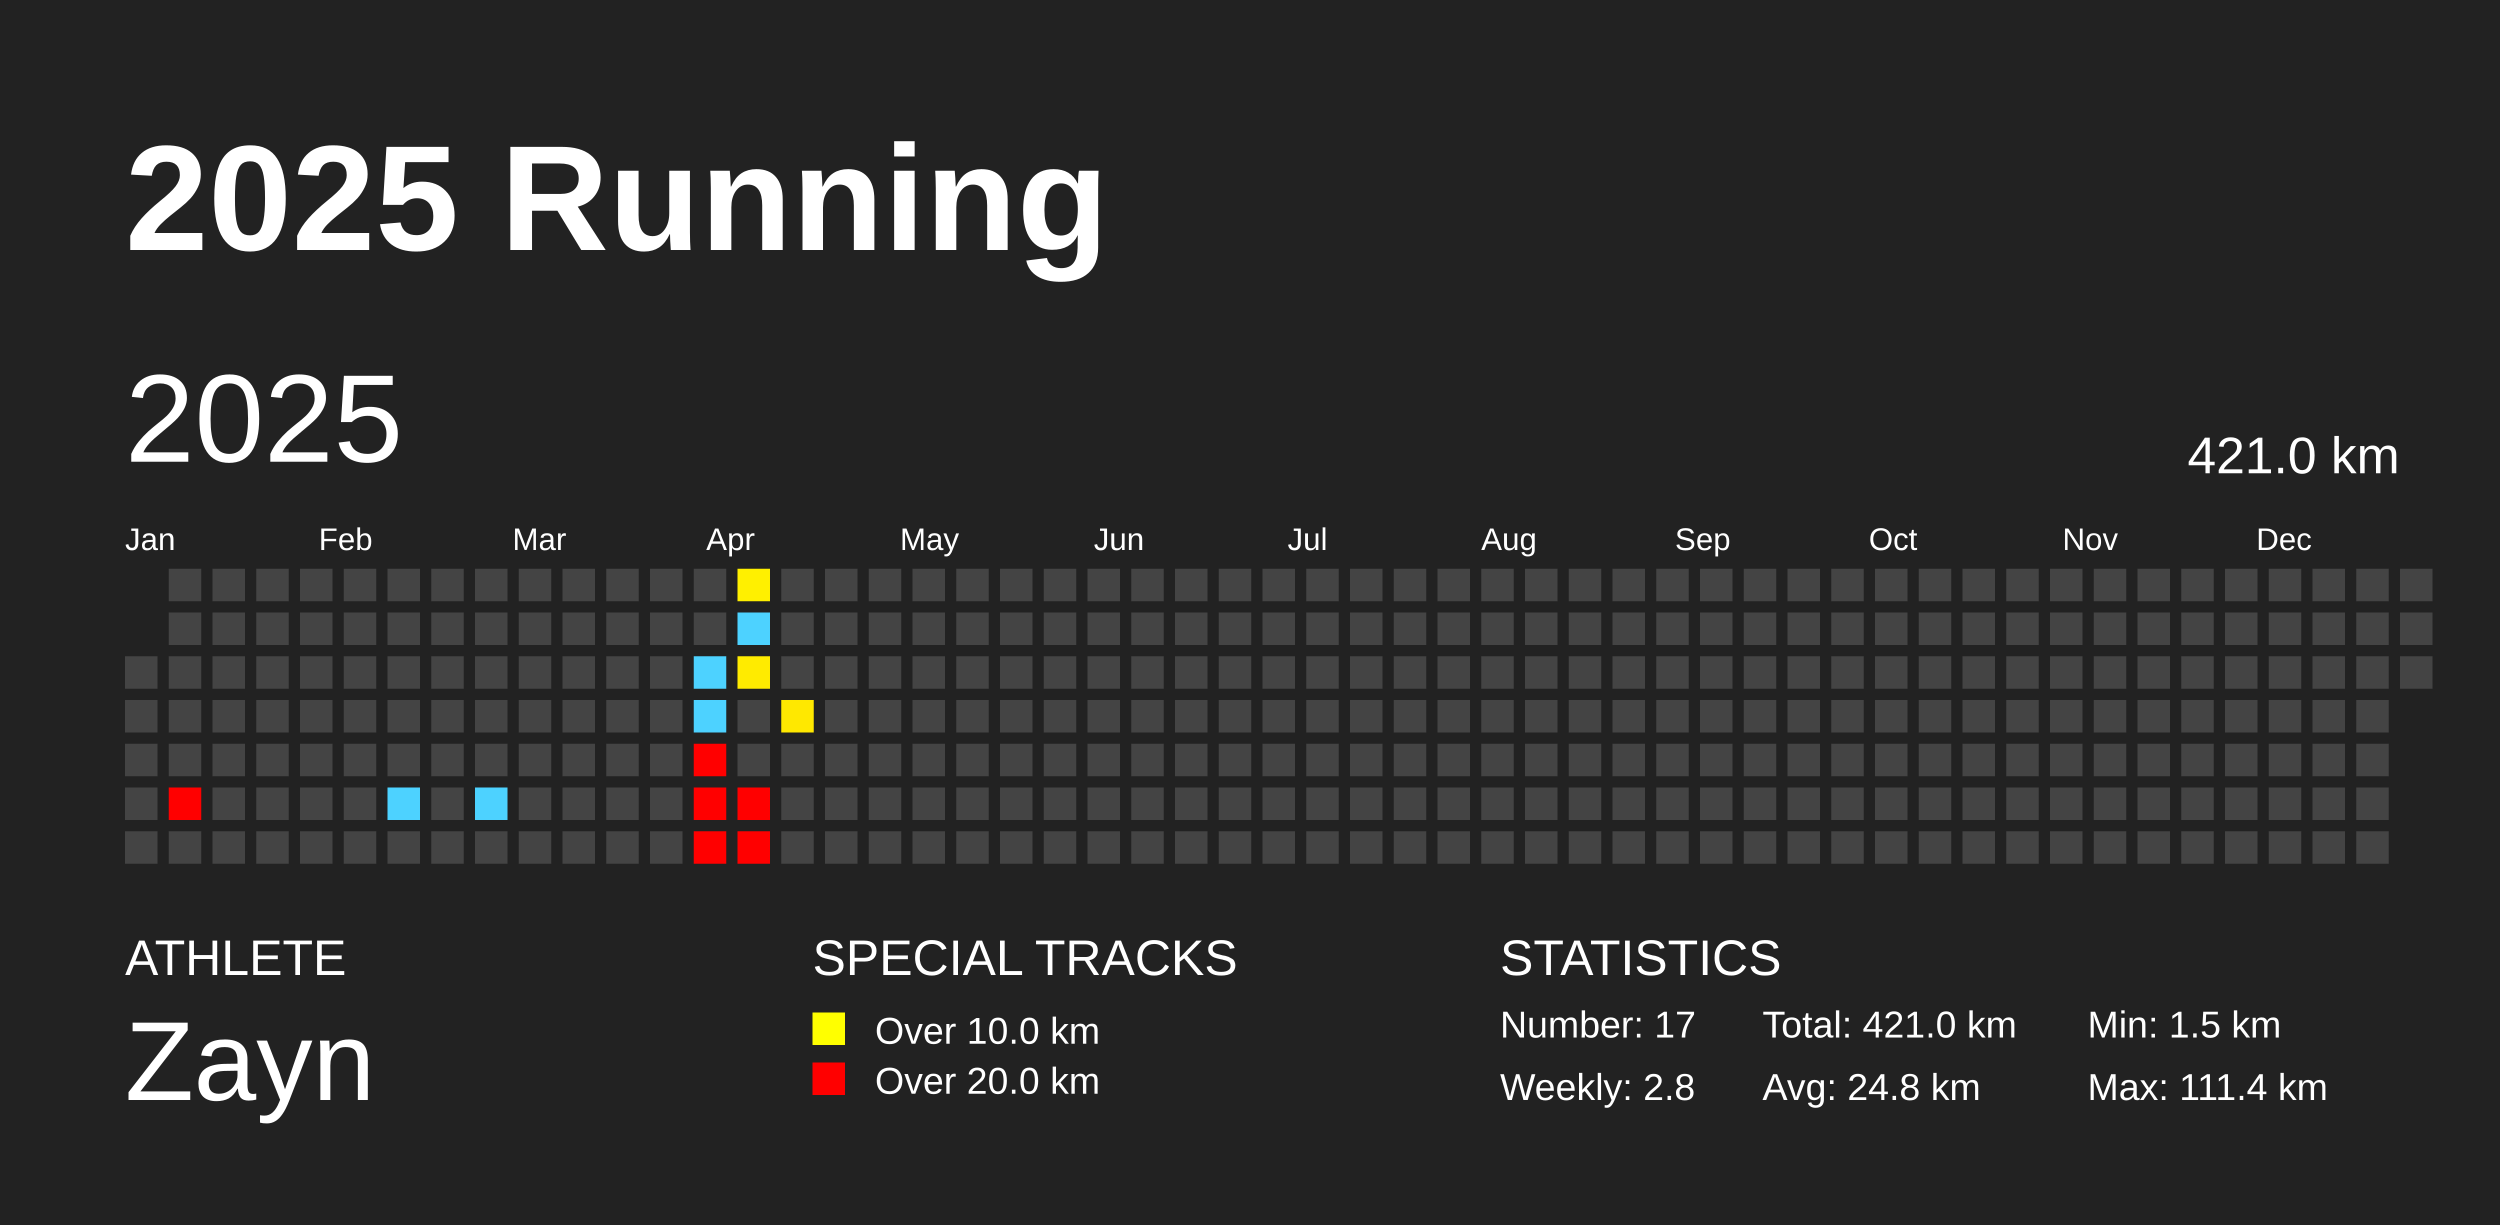
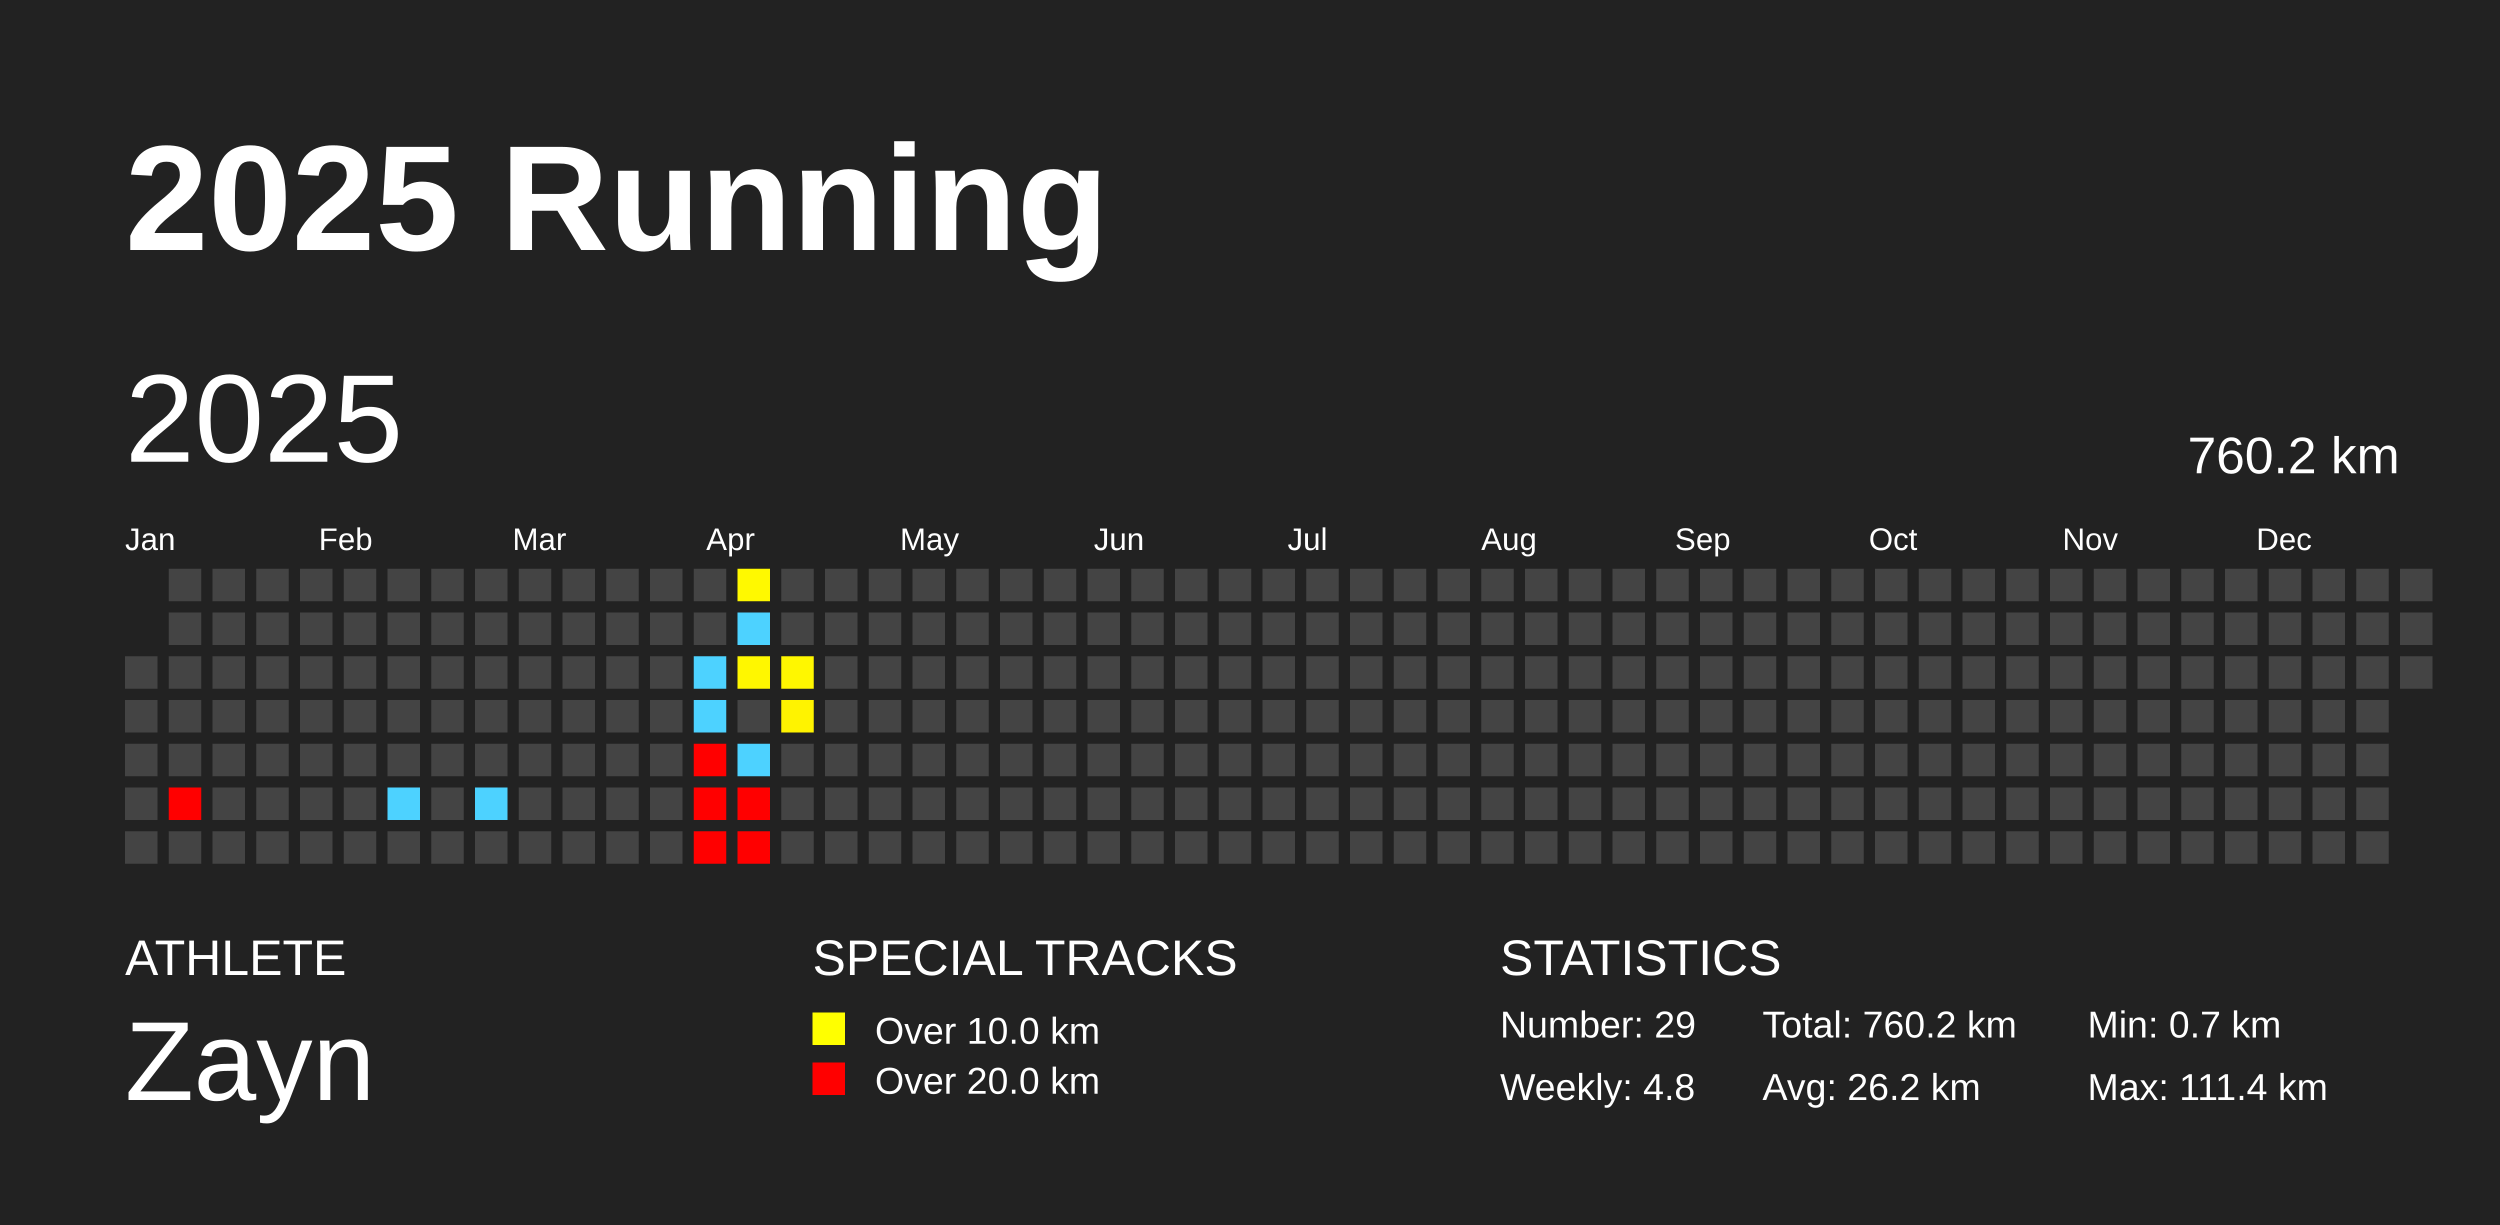
<svg xmlns="http://www.w3.org/2000/svg" baseProfile="full" height="98mm" version="1.1" viewBox="0,0,200,98" width="200mm">
  <defs />
  <rect fill="#222222" height="98" width="200" x="0" y="0" />
  <text fill="#FFFFFF" style="font-size:12px; font-family:Arial; font-weight:bold;" x="10" y="20">2025 Running</text>
  <text fill="#FFFFFF" style="font-size:4px; font-family:Arial" x="10" y="78">ATHLETE</text>
  <text fill="#FFFFFF" style="font-size:9px; font-family:Arial" x="10" y="88">Zayn</text>
  <text fill="#FFFFFF" style="font-size:4px; font-family:Arial" x="65" y="78">SPECIAL TRACKS</text>
  <rect fill="yellow" height="2.6" width="2.6" x="65" y="81" />
  <text fill="#FFFFFF" style="font-size:3px; font-family:Arial" x="70" y="83.5">Over 10.0 km</text>
  <rect fill="red" height="2.6" width="2.6" x="65" y="85" />
  <text fill="#FFFFFF" style="font-size:3px; font-family:Arial" x="70" y="87.5">Over 20.0 km</text>
  <text fill="#FFFFFF" style="font-size:4px; font-family:Arial" x="120" y="78">STATISTICS</text>
-   <text fill="#FFFFFF" style="font-size:3px; font-family:Arial" x="120" y="83">Number: 17</text>
-   <text fill="#FFFFFF" style="font-size:3px; font-family:Arial" x="120" y="88">Weekly: 2.8</text>
-   <text fill="#FFFFFF" style="font-size:3px; font-family:Arial" x="141" y="83">Total: 421.0 km</text>
-   <text fill="#FFFFFF" style="font-size:3px; font-family:Arial" x="141" y="88">Avg: 24.8 km</text>
-   <text fill="#FFFFFF" style="font-size:3px; font-family:Arial" x="167" y="83">Min: 1.5 km</text>
+   <text fill="#FFFFFF" style="font-size:3px; font-family:Arial" x="120" y="83">Number: 29</text>
+   <text fill="#FFFFFF" style="font-size:3px; font-family:Arial" x="120" y="88">Weekly: 4.8</text>
+   <text fill="#FFFFFF" style="font-size:3px; font-family:Arial" x="141" y="83">Total: 760.2 km</text>
+   <text fill="#FFFFFF" style="font-size:3px; font-family:Arial" x="141" y="88">Avg: 26.2 km</text>
+   <text fill="#FFFFFF" style="font-size:3px; font-family:Arial" x="167" y="83">Min: 0.7 km</text>
  <text fill="#FFFFFF" style="font-size:3px; font-family:Arial" x="167" y="88">Max: 111.4 km</text>
  <text dominant-baseline="hanging" fill="#FFFFFF" style="font-size:10.0px; font-family:Arial;" x="10" y="30">2025</text>
-   <text dominant-baseline="hanging" fill="#FFFFFF" style="font-size:4.125px; font-family:Arial;" x="175" y="35">421.0 km</text>
+   <text dominant-baseline="hanging" fill="#FFFFFF" style="font-size:4.125px; font-family:Arial;" x="175" y="35">760.2 km</text>
  <text fill="#FFFFFF" style="font-size:2.5px; font-family:Arial" x="10.0" y="44">Jan</text>
  <text fill="#FFFFFF" style="font-size:2.5px; font-family:Arial" x="25.5" y="44">Feb</text>
  <text fill="#FFFFFF" style="font-size:2.5px; font-family:Arial" x="41.0" y="44">Mar</text>
  <text fill="#FFFFFF" style="font-size:2.5px; font-family:Arial" x="56.5" y="44">Apr</text>
  <text fill="#FFFFFF" style="font-size:2.5px; font-family:Arial" x="72.0" y="44">May</text>
  <text fill="#FFFFFF" style="font-size:2.5px; font-family:Arial" x="87.5" y="44">Jun</text>
  <text fill="#FFFFFF" style="font-size:2.5px; font-family:Arial" x="103.0" y="44">Jul</text>
  <text fill="#FFFFFF" style="font-size:2.5px; font-family:Arial" x="118.5" y="44">Aug</text>
  <text fill="#FFFFFF" style="font-size:2.5px; font-family:Arial" x="134.0" y="44">Sep</text>
  <text fill="#FFFFFF" style="font-size:2.5px; font-family:Arial" x="149.5" y="44">Oct</text>
  <text fill="#FFFFFF" style="font-size:2.5px; font-family:Arial" x="165.0" y="44">Nov</text>
  <text fill="#FFFFFF" style="font-size:2.5px; font-family:Arial" x="180.5" y="44">Dec</text>
  <rect fill="#444444" height="2.6" width="2.6" x="10.0" y="52.5" />
  <rect fill="#444444" height="2.6" width="2.6" x="10.0" y="56.0" />
  <rect fill="#444444" height="2.6" width="2.6" x="10.0" y="59.5" />
  <rect fill="#444444" height="2.6" width="2.6" x="10.0" y="63.0" />
  <rect fill="#444444" height="2.6" width="2.6" x="10.0" y="66.5" />
  <rect fill="#444444" height="2.6" width="2.6" x="13.5" y="45.5" />
  <rect fill="#444444" height="2.6" width="2.6" x="13.5" y="49.0" />
  <rect fill="#444444" height="2.6" width="2.6" x="13.5" y="52.5" />
  <rect fill="#444444" height="2.6" width="2.6" x="13.5" y="56.0" />
  <rect fill="#444444" height="2.6" width="2.6" x="13.5" y="59.5" />
  <rect fill="red" height="2.6" width="2.6" x="13.5" y="63.0" />
  <rect fill="#444444" height="2.6" width="2.6" x="13.5" y="66.5" />
  <rect fill="#444444" height="2.6" width="2.6" x="17.0" y="45.5" />
  <rect fill="#444444" height="2.6" width="2.6" x="17.0" y="49.0" />
  <rect fill="#444444" height="2.6" width="2.6" x="17.0" y="52.5" />
  <rect fill="#444444" height="2.6" width="2.6" x="17.0" y="56.0" />
  <rect fill="#444444" height="2.6" width="2.6" x="17.0" y="59.5" />
  <rect fill="#444444" height="2.6" width="2.6" x="17.0" y="63.0" />
  <rect fill="#444444" height="2.6" width="2.6" x="17.0" y="66.5" />
  <rect fill="#444444" height="2.6" width="2.6" x="20.5" y="45.5" />
  <rect fill="#444444" height="2.6" width="2.6" x="20.5" y="49.0" />
  <rect fill="#444444" height="2.6" width="2.6" x="20.5" y="52.5" />
  <rect fill="#444444" height="2.6" width="2.6" x="20.5" y="56.0" />
  <rect fill="#444444" height="2.6" width="2.6" x="20.5" y="59.5" />
  <rect fill="#444444" height="2.6" width="2.6" x="20.5" y="63.0" />
  <rect fill="#444444" height="2.6" width="2.6" x="20.5" y="66.5" />
  <rect fill="#444444" height="2.6" width="2.6" x="24.0" y="45.5" />
  <rect fill="#444444" height="2.6" width="2.6" x="24.0" y="49.0" />
  <rect fill="#444444" height="2.6" width="2.6" x="24.0" y="52.5" />
  <rect fill="#444444" height="2.6" width="2.6" x="24.0" y="56.0" />
  <rect fill="#444444" height="2.6" width="2.6" x="24.0" y="59.5" />
  <rect fill="#444444" height="2.6" width="2.6" x="24.0" y="63.0" />
  <rect fill="#444444" height="2.6" width="2.6" x="24.0" y="66.5" />
  <rect fill="#444444" height="2.6" width="2.6" x="27.5" y="45.5" />
  <rect fill="#444444" height="2.6" width="2.6" x="27.5" y="49.0" />
  <rect fill="#444444" height="2.6" width="2.6" x="27.5" y="52.5" />
  <rect fill="#444444" height="2.6" width="2.6" x="27.5" y="56.0" />
  <rect fill="#444444" height="2.6" width="2.6" x="27.5" y="59.5" />
  <rect fill="#444444" height="2.6" width="2.6" x="27.5" y="63.0" />
  <rect fill="#444444" height="2.6" width="2.6" x="27.5" y="66.5" />
  <rect fill="#444444" height="2.6" width="2.6" x="31.0" y="45.5" />
  <rect fill="#444444" height="2.6" width="2.6" x="31.0" y="49.0" />
  <rect fill="#444444" height="2.6" width="2.6" x="31.0" y="52.5" />
  <rect fill="#444444" height="2.6" width="2.6" x="31.0" y="56.0" />
  <rect fill="#444444" height="2.6" width="2.6" x="31.0" y="59.5" />
  <rect fill="#4dd2ff" height="2.6" width="2.6" x="31.0" y="63.0" />
  <rect fill="#444444" height="2.6" width="2.6" x="31.0" y="66.5" />
  <rect fill="#444444" height="2.6" width="2.6" x="34.5" y="45.5" />
  <rect fill="#444444" height="2.6" width="2.6" x="34.5" y="49.0" />
  <rect fill="#444444" height="2.6" width="2.6" x="34.5" y="52.5" />
  <rect fill="#444444" height="2.6" width="2.6" x="34.5" y="56.0" />
  <rect fill="#444444" height="2.6" width="2.6" x="34.5" y="59.5" />
  <rect fill="#444444" height="2.6" width="2.6" x="34.5" y="63.0" />
  <rect fill="#444444" height="2.6" width="2.6" x="34.5" y="66.5" />
  <rect fill="#444444" height="2.6" width="2.6" x="38.0" y="45.5" />
  <rect fill="#444444" height="2.6" width="2.6" x="38.0" y="49.0" />
  <rect fill="#444444" height="2.6" width="2.6" x="38.0" y="52.5" />
  <rect fill="#444444" height="2.6" width="2.6" x="38.0" y="56.0" />
  <rect fill="#444444" height="2.6" width="2.6" x="38.0" y="59.5" />
  <rect fill="#4dd2ff" height="2.6" width="2.6" x="38.0" y="63.0" />
  <rect fill="#444444" height="2.6" width="2.6" x="38.0" y="66.5" />
  <rect fill="#444444" height="2.6" width="2.6" x="41.5" y="45.5" />
  <rect fill="#444444" height="2.6" width="2.6" x="41.5" y="49.0" />
  <rect fill="#444444" height="2.6" width="2.6" x="41.5" y="52.5" />
  <rect fill="#444444" height="2.6" width="2.6" x="41.5" y="56.0" />
  <rect fill="#444444" height="2.6" width="2.6" x="41.5" y="59.5" />
  <rect fill="#444444" height="2.6" width="2.6" x="41.5" y="63.0" />
  <rect fill="#444444" height="2.6" width="2.6" x="41.5" y="66.5" />
  <rect fill="#444444" height="2.6" width="2.6" x="45.0" y="45.5" />
  <rect fill="#444444" height="2.6" width="2.6" x="45.0" y="49.0" />
  <rect fill="#444444" height="2.6" width="2.6" x="45.0" y="52.5" />
  <rect fill="#444444" height="2.6" width="2.6" x="45.0" y="56.0" />
  <rect fill="#444444" height="2.6" width="2.6" x="45.0" y="59.5" />
  <rect fill="#444444" height="2.6" width="2.6" x="45.0" y="63.0" />
  <rect fill="#444444" height="2.6" width="2.6" x="45.0" y="66.5" />
  <rect fill="#444444" height="2.6" width="2.6" x="48.5" y="45.5" />
  <rect fill="#444444" height="2.6" width="2.6" x="48.5" y="49.0" />
  <rect fill="#444444" height="2.6" width="2.6" x="48.5" y="52.5" />
  <rect fill="#444444" height="2.6" width="2.6" x="48.5" y="56.0" />
  <rect fill="#444444" height="2.6" width="2.6" x="48.5" y="59.5" />
  <rect fill="#444444" height="2.6" width="2.6" x="48.5" y="63.0" />
  <rect fill="#444444" height="2.6" width="2.6" x="48.5" y="66.5" />
  <rect fill="#444444" height="2.6" width="2.6" x="52.0" y="45.5" />
  <rect fill="#444444" height="2.6" width="2.6" x="52.0" y="49.0" />
  <rect fill="#444444" height="2.6" width="2.6" x="52.0" y="52.5" />
  <rect fill="#444444" height="2.6" width="2.6" x="52.0" y="56.0" />
  <rect fill="#444444" height="2.6" width="2.6" x="52.0" y="59.5" />
  <rect fill="#444444" height="2.6" width="2.6" x="52.0" y="63.0" />
  <rect fill="#444444" height="2.6" width="2.6" x="52.0" y="66.5" />
  <rect fill="#444444" height="2.6" width="2.6" x="55.5" y="45.5" />
  <rect fill="#444444" height="2.6" width="2.6" x="55.5" y="49.0" />
  <rect fill="#4dd2ff" height="2.6" width="2.6" x="55.5" y="52.5" />
  <rect fill="#4dd2ff" height="2.6" width="2.6" x="55.5" y="56.0" />
  <rect fill="red" height="2.6" width="2.6" x="55.5" y="59.5" />
  <rect fill="red" height="2.6" width="2.6" x="55.5" y="63.0" />
  <rect fill="red" height="2.6" width="2.6" x="55.5" y="66.5" />
-   <rect fill="#fff000" height="2.6" width="2.6" x="59.0" y="45.5" />
+   <rect fill="#fff900" height="2.6" width="2.6" x="59.0" y="45.5" />
  <rect fill="#4dd2ff" height="2.6" width="2.6" x="59.0" y="49.0" />
-   <rect fill="#ffeb00" height="2.6" width="2.6" x="59.0" y="52.5" />
+   <rect fill="#fff700" height="2.6" width="2.6" x="59.0" y="52.5" />
  <rect fill="#444444" height="2.6" width="2.6" x="59.0" y="56.0" />
-   <rect fill="#444444" height="2.6" width="2.6" x="59.0" y="59.5" />
+   <rect fill="#4dd2ff" height="2.6" width="2.6" x="59.0" y="59.5" />
  <rect fill="red" height="2.6" width="2.6" x="59.0" y="63.0" />
  <rect fill="red" height="2.6" width="2.6" x="59.0" y="66.5" />
  <rect fill="#444444" height="2.6" width="2.6" x="62.5" y="45.5" />
  <rect fill="#444444" height="2.6" width="2.6" x="62.5" y="49.0" />
-   <rect fill="#444444" height="2.6" width="2.6" x="62.5" y="52.5" />
-   <rect fill="#ffe800" height="2.6" width="2.6" x="62.5" y="56.0" />
+   <rect fill="#fff700" height="2.6" width="2.6" x="62.5" y="52.5" />
+   <rect fill="#fff300" height="2.6" width="2.6" x="62.5" y="56.0" />
  <rect fill="#444444" height="2.6" width="2.6" x="62.5" y="59.5" />
  <rect fill="#444444" height="2.6" width="2.6" x="62.5" y="63.0" />
  <rect fill="#444444" height="2.6" width="2.6" x="62.5" y="66.5" />
  <rect fill="#444444" height="2.6" width="2.6" x="66.0" y="45.5" />
  <rect fill="#444444" height="2.6" width="2.6" x="66.0" y="49.0" />
  <rect fill="#444444" height="2.6" width="2.6" x="66.0" y="52.5" />
  <rect fill="#444444" height="2.6" width="2.6" x="66.0" y="56.0" />
  <rect fill="#444444" height="2.6" width="2.6" x="66.0" y="59.5" />
  <rect fill="#444444" height="2.6" width="2.6" x="66.0" y="63.0" />
  <rect fill="#444444" height="2.6" width="2.6" x="66.0" y="66.5" />
  <rect fill="#444444" height="2.6" width="2.6" x="69.5" y="45.5" />
  <rect fill="#444444" height="2.6" width="2.6" x="69.5" y="49.0" />
  <rect fill="#444444" height="2.6" width="2.6" x="69.5" y="52.5" />
  <rect fill="#444444" height="2.6" width="2.6" x="69.5" y="56.0" />
  <rect fill="#444444" height="2.6" width="2.6" x="69.5" y="59.5" />
  <rect fill="#444444" height="2.6" width="2.6" x="69.5" y="63.0" />
  <rect fill="#444444" height="2.6" width="2.6" x="69.5" y="66.5" />
  <rect fill="#444444" height="2.6" width="2.6" x="73.0" y="45.5" />
  <rect fill="#444444" height="2.6" width="2.6" x="73.0" y="49.0" />
  <rect fill="#444444" height="2.6" width="2.6" x="73.0" y="52.5" />
  <rect fill="#444444" height="2.6" width="2.6" x="73.0" y="56.0" />
  <rect fill="#444444" height="2.6" width="2.6" x="73.0" y="59.5" />
  <rect fill="#444444" height="2.6" width="2.6" x="73.0" y="63.0" />
  <rect fill="#444444" height="2.6" width="2.6" x="73.0" y="66.5" />
  <rect fill="#444444" height="2.6" width="2.6" x="76.5" y="45.5" />
  <rect fill="#444444" height="2.6" width="2.6" x="76.5" y="49.0" />
  <rect fill="#444444" height="2.6" width="2.6" x="76.5" y="52.5" />
  <rect fill="#444444" height="2.6" width="2.6" x="76.5" y="56.0" />
  <rect fill="#444444" height="2.6" width="2.6" x="76.5" y="59.5" />
  <rect fill="#444444" height="2.6" width="2.6" x="76.5" y="63.0" />
  <rect fill="#444444" height="2.6" width="2.6" x="76.5" y="66.5" />
  <rect fill="#444444" height="2.6" width="2.6" x="80.0" y="45.5" />
  <rect fill="#444444" height="2.6" width="2.6" x="80.0" y="49.0" />
  <rect fill="#444444" height="2.6" width="2.6" x="80.0" y="52.5" />
  <rect fill="#444444" height="2.6" width="2.6" x="80.0" y="56.0" />
  <rect fill="#444444" height="2.6" width="2.6" x="80.0" y="59.5" />
  <rect fill="#444444" height="2.6" width="2.6" x="80.0" y="63.0" />
  <rect fill="#444444" height="2.6" width="2.6" x="80.0" y="66.5" />
  <rect fill="#444444" height="2.6" width="2.6" x="83.5" y="45.5" />
  <rect fill="#444444" height="2.6" width="2.6" x="83.5" y="49.0" />
  <rect fill="#444444" height="2.6" width="2.6" x="83.5" y="52.5" />
  <rect fill="#444444" height="2.6" width="2.6" x="83.5" y="56.0" />
  <rect fill="#444444" height="2.6" width="2.6" x="83.5" y="59.5" />
  <rect fill="#444444" height="2.6" width="2.6" x="83.5" y="63.0" />
  <rect fill="#444444" height="2.6" width="2.6" x="83.5" y="66.5" />
  <rect fill="#444444" height="2.6" width="2.6" x="87.0" y="45.5" />
  <rect fill="#444444" height="2.6" width="2.6" x="87.0" y="49.0" />
  <rect fill="#444444" height="2.6" width="2.6" x="87.0" y="52.5" />
  <rect fill="#444444" height="2.6" width="2.6" x="87.0" y="56.0" />
  <rect fill="#444444" height="2.6" width="2.6" x="87.0" y="59.5" />
  <rect fill="#444444" height="2.6" width="2.6" x="87.0" y="63.0" />
  <rect fill="#444444" height="2.6" width="2.6" x="87.0" y="66.5" />
  <rect fill="#444444" height="2.6" width="2.6" x="90.5" y="45.5" />
  <rect fill="#444444" height="2.6" width="2.6" x="90.5" y="49.0" />
  <rect fill="#444444" height="2.6" width="2.6" x="90.5" y="52.5" />
  <rect fill="#444444" height="2.6" width="2.6" x="90.5" y="56.0" />
  <rect fill="#444444" height="2.6" width="2.6" x="90.5" y="59.5" />
  <rect fill="#444444" height="2.6" width="2.6" x="90.5" y="63.0" />
  <rect fill="#444444" height="2.6" width="2.6" x="90.5" y="66.5" />
  <rect fill="#444444" height="2.6" width="2.6" x="94.0" y="45.5" />
  <rect fill="#444444" height="2.6" width="2.6" x="94.0" y="49.0" />
  <rect fill="#444444" height="2.6" width="2.6" x="94.0" y="52.5" />
  <rect fill="#444444" height="2.6" width="2.6" x="94.0" y="56.0" />
  <rect fill="#444444" height="2.6" width="2.6" x="94.0" y="59.5" />
  <rect fill="#444444" height="2.6" width="2.6" x="94.0" y="63.0" />
  <rect fill="#444444" height="2.6" width="2.6" x="94.0" y="66.5" />
  <rect fill="#444444" height="2.6" width="2.6" x="97.5" y="45.5" />
  <rect fill="#444444" height="2.6" width="2.6" x="97.5" y="49.0" />
  <rect fill="#444444" height="2.6" width="2.6" x="97.5" y="52.5" />
  <rect fill="#444444" height="2.6" width="2.6" x="97.5" y="56.0" />
  <rect fill="#444444" height="2.6" width="2.6" x="97.5" y="59.5" />
  <rect fill="#444444" height="2.6" width="2.6" x="97.5" y="63.0" />
  <rect fill="#444444" height="2.6" width="2.6" x="97.5" y="66.5" />
  <rect fill="#444444" height="2.6" width="2.6" x="101.0" y="45.5" />
  <rect fill="#444444" height="2.6" width="2.6" x="101.0" y="49.0" />
  <rect fill="#444444" height="2.6" width="2.6" x="101.0" y="52.5" />
  <rect fill="#444444" height="2.6" width="2.6" x="101.0" y="56.0" />
  <rect fill="#444444" height="2.6" width="2.6" x="101.0" y="59.5" />
  <rect fill="#444444" height="2.6" width="2.6" x="101.0" y="63.0" />
  <rect fill="#444444" height="2.6" width="2.6" x="101.0" y="66.5" />
  <rect fill="#444444" height="2.6" width="2.6" x="104.5" y="45.5" />
  <rect fill="#444444" height="2.6" width="2.6" x="104.5" y="49.0" />
  <rect fill="#444444" height="2.6" width="2.6" x="104.5" y="52.5" />
  <rect fill="#444444" height="2.6" width="2.6" x="104.5" y="56.0" />
  <rect fill="#444444" height="2.6" width="2.6" x="104.5" y="59.5" />
  <rect fill="#444444" height="2.6" width="2.6" x="104.5" y="63.0" />
  <rect fill="#444444" height="2.6" width="2.6" x="104.5" y="66.5" />
  <rect fill="#444444" height="2.6" width="2.6" x="108.0" y="45.5" />
  <rect fill="#444444" height="2.6" width="2.6" x="108.0" y="49.0" />
  <rect fill="#444444" height="2.6" width="2.6" x="108.0" y="52.5" />
  <rect fill="#444444" height="2.6" width="2.6" x="108.0" y="56.0" />
  <rect fill="#444444" height="2.6" width="2.6" x="108.0" y="59.5" />
  <rect fill="#444444" height="2.6" width="2.6" x="108.0" y="63.0" />
  <rect fill="#444444" height="2.6" width="2.6" x="108.0" y="66.5" />
  <rect fill="#444444" height="2.6" width="2.6" x="111.5" y="45.5" />
  <rect fill="#444444" height="2.6" width="2.6" x="111.5" y="49.0" />
  <rect fill="#444444" height="2.6" width="2.6" x="111.5" y="52.5" />
  <rect fill="#444444" height="2.6" width="2.6" x="111.5" y="56.0" />
  <rect fill="#444444" height="2.6" width="2.6" x="111.5" y="59.5" />
  <rect fill="#444444" height="2.6" width="2.6" x="111.5" y="63.0" />
  <rect fill="#444444" height="2.6" width="2.6" x="111.5" y="66.5" />
  <rect fill="#444444" height="2.6" width="2.6" x="115.0" y="45.5" />
  <rect fill="#444444" height="2.6" width="2.6" x="115.0" y="49.0" />
  <rect fill="#444444" height="2.6" width="2.6" x="115.0" y="52.5" />
  <rect fill="#444444" height="2.6" width="2.6" x="115.0" y="56.0" />
  <rect fill="#444444" height="2.6" width="2.6" x="115.0" y="59.5" />
  <rect fill="#444444" height="2.6" width="2.6" x="115.0" y="63.0" />
  <rect fill="#444444" height="2.6" width="2.6" x="115.0" y="66.5" />
  <rect fill="#444444" height="2.6" width="2.6" x="118.5" y="45.5" />
  <rect fill="#444444" height="2.6" width="2.6" x="118.5" y="49.0" />
  <rect fill="#444444" height="2.6" width="2.6" x="118.5" y="52.5" />
  <rect fill="#444444" height="2.6" width="2.6" x="118.5" y="56.0" />
  <rect fill="#444444" height="2.6" width="2.6" x="118.5" y="59.5" />
  <rect fill="#444444" height="2.6" width="2.6" x="118.5" y="63.0" />
  <rect fill="#444444" height="2.6" width="2.6" x="118.5" y="66.5" />
  <rect fill="#444444" height="2.6" width="2.6" x="122.0" y="45.5" />
  <rect fill="#444444" height="2.6" width="2.6" x="122.0" y="49.0" />
  <rect fill="#444444" height="2.6" width="2.6" x="122.0" y="52.5" />
  <rect fill="#444444" height="2.6" width="2.6" x="122.0" y="56.0" />
  <rect fill="#444444" height="2.6" width="2.6" x="122.0" y="59.5" />
  <rect fill="#444444" height="2.6" width="2.6" x="122.0" y="63.0" />
  <rect fill="#444444" height="2.6" width="2.6" x="122.0" y="66.5" />
  <rect fill="#444444" height="2.6" width="2.6" x="125.5" y="45.5" />
  <rect fill="#444444" height="2.6" width="2.6" x="125.5" y="49.0" />
  <rect fill="#444444" height="2.6" width="2.6" x="125.5" y="52.5" />
  <rect fill="#444444" height="2.6" width="2.6" x="125.5" y="56.0" />
  <rect fill="#444444" height="2.6" width="2.6" x="125.5" y="59.5" />
  <rect fill="#444444" height="2.6" width="2.6" x="125.5" y="63.0" />
  <rect fill="#444444" height="2.6" width="2.6" x="125.5" y="66.5" />
  <rect fill="#444444" height="2.6" width="2.6" x="129.0" y="45.5" />
  <rect fill="#444444" height="2.6" width="2.6" x="129.0" y="49.0" />
  <rect fill="#444444" height="2.6" width="2.6" x="129.0" y="52.5" />
  <rect fill="#444444" height="2.6" width="2.6" x="129.0" y="56.0" />
  <rect fill="#444444" height="2.6" width="2.6" x="129.0" y="59.5" />
  <rect fill="#444444" height="2.6" width="2.6" x="129.0" y="63.0" />
  <rect fill="#444444" height="2.6" width="2.6" x="129.0" y="66.5" />
  <rect fill="#444444" height="2.6" width="2.6" x="132.5" y="45.5" />
  <rect fill="#444444" height="2.6" width="2.6" x="132.5" y="49.0" />
  <rect fill="#444444" height="2.6" width="2.6" x="132.5" y="52.5" />
  <rect fill="#444444" height="2.6" width="2.6" x="132.5" y="56.0" />
  <rect fill="#444444" height="2.6" width="2.6" x="132.5" y="59.5" />
  <rect fill="#444444" height="2.6" width="2.6" x="132.5" y="63.0" />
  <rect fill="#444444" height="2.6" width="2.6" x="132.5" y="66.5" />
  <rect fill="#444444" height="2.6" width="2.6" x="136.0" y="45.5" />
  <rect fill="#444444" height="2.6" width="2.6" x="136.0" y="49.0" />
  <rect fill="#444444" height="2.6" width="2.6" x="136.0" y="52.5" />
  <rect fill="#444444" height="2.6" width="2.6" x="136.0" y="56.0" />
  <rect fill="#444444" height="2.6" width="2.6" x="136.0" y="59.5" />
  <rect fill="#444444" height="2.6" width="2.6" x="136.0" y="63.0" />
  <rect fill="#444444" height="2.6" width="2.6" x="136.0" y="66.5" />
  <rect fill="#444444" height="2.6" width="2.6" x="139.5" y="45.5" />
  <rect fill="#444444" height="2.6" width="2.6" x="139.5" y="49.0" />
  <rect fill="#444444" height="2.6" width="2.6" x="139.5" y="52.5" />
  <rect fill="#444444" height="2.6" width="2.6" x="139.5" y="56.0" />
  <rect fill="#444444" height="2.6" width="2.6" x="139.5" y="59.5" />
  <rect fill="#444444" height="2.6" width="2.6" x="139.5" y="63.0" />
  <rect fill="#444444" height="2.6" width="2.6" x="139.5" y="66.5" />
  <rect fill="#444444" height="2.6" width="2.6" x="143.0" y="45.5" />
  <rect fill="#444444" height="2.6" width="2.6" x="143.0" y="49.0" />
  <rect fill="#444444" height="2.6" width="2.6" x="143.0" y="52.5" />
  <rect fill="#444444" height="2.6" width="2.6" x="143.0" y="56.0" />
  <rect fill="#444444" height="2.6" width="2.6" x="143.0" y="59.5" />
  <rect fill="#444444" height="2.6" width="2.6" x="143.0" y="63.0" />
  <rect fill="#444444" height="2.6" width="2.6" x="143.0" y="66.5" />
  <rect fill="#444444" height="2.6" width="2.6" x="146.5" y="45.5" />
  <rect fill="#444444" height="2.6" width="2.6" x="146.5" y="49.0" />
  <rect fill="#444444" height="2.6" width="2.6" x="146.5" y="52.5" />
  <rect fill="#444444" height="2.6" width="2.6" x="146.5" y="56.0" />
  <rect fill="#444444" height="2.6" width="2.6" x="146.5" y="59.5" />
  <rect fill="#444444" height="2.6" width="2.6" x="146.5" y="63.0" />
  <rect fill="#444444" height="2.6" width="2.6" x="146.5" y="66.5" />
  <rect fill="#444444" height="2.6" width="2.6" x="150.0" y="45.5" />
  <rect fill="#444444" height="2.6" width="2.6" x="150.0" y="49.0" />
  <rect fill="#444444" height="2.6" width="2.6" x="150.0" y="52.5" />
  <rect fill="#444444" height="2.6" width="2.6" x="150.0" y="56.0" />
  <rect fill="#444444" height="2.6" width="2.6" x="150.0" y="59.5" />
  <rect fill="#444444" height="2.6" width="2.6" x="150.0" y="63.0" />
  <rect fill="#444444" height="2.6" width="2.6" x="150.0" y="66.5" />
  <rect fill="#444444" height="2.6" width="2.6" x="153.5" y="45.5" />
  <rect fill="#444444" height="2.6" width="2.6" x="153.5" y="49.0" />
  <rect fill="#444444" height="2.6" width="2.6" x="153.5" y="52.5" />
  <rect fill="#444444" height="2.6" width="2.6" x="153.5" y="56.0" />
  <rect fill="#444444" height="2.6" width="2.6" x="153.5" y="59.5" />
  <rect fill="#444444" height="2.6" width="2.6" x="153.5" y="63.0" />
  <rect fill="#444444" height="2.6" width="2.6" x="153.5" y="66.5" />
  <rect fill="#444444" height="2.6" width="2.6" x="157.0" y="45.5" />
  <rect fill="#444444" height="2.6" width="2.6" x="157.0" y="49.0" />
  <rect fill="#444444" height="2.6" width="2.6" x="157.0" y="52.5" />
  <rect fill="#444444" height="2.6" width="2.6" x="157.0" y="56.0" />
  <rect fill="#444444" height="2.6" width="2.6" x="157.0" y="59.5" />
  <rect fill="#444444" height="2.6" width="2.6" x="157.0" y="63.0" />
  <rect fill="#444444" height="2.6" width="2.6" x="157.0" y="66.5" />
  <rect fill="#444444" height="2.6" width="2.6" x="160.5" y="45.5" />
  <rect fill="#444444" height="2.6" width="2.6" x="160.5" y="49.0" />
  <rect fill="#444444" height="2.6" width="2.6" x="160.5" y="52.5" />
  <rect fill="#444444" height="2.6" width="2.6" x="160.5" y="56.0" />
  <rect fill="#444444" height="2.6" width="2.6" x="160.5" y="59.5" />
  <rect fill="#444444" height="2.6" width="2.6" x="160.5" y="63.0" />
  <rect fill="#444444" height="2.6" width="2.6" x="160.5" y="66.5" />
  <rect fill="#444444" height="2.6" width="2.6" x="164.0" y="45.5" />
  <rect fill="#444444" height="2.6" width="2.6" x="164.0" y="49.0" />
  <rect fill="#444444" height="2.6" width="2.6" x="164.0" y="52.5" />
  <rect fill="#444444" height="2.6" width="2.6" x="164.0" y="56.0" />
  <rect fill="#444444" height="2.6" width="2.6" x="164.0" y="59.5" />
  <rect fill="#444444" height="2.6" width="2.6" x="164.0" y="63.0" />
  <rect fill="#444444" height="2.6" width="2.6" x="164.0" y="66.5" />
  <rect fill="#444444" height="2.6" width="2.6" x="167.5" y="45.5" />
  <rect fill="#444444" height="2.6" width="2.6" x="167.5" y="49.0" />
  <rect fill="#444444" height="2.6" width="2.6" x="167.5" y="52.5" />
  <rect fill="#444444" height="2.6" width="2.6" x="167.5" y="56.0" />
  <rect fill="#444444" height="2.6" width="2.6" x="167.5" y="59.5" />
  <rect fill="#444444" height="2.6" width="2.6" x="167.5" y="63.0" />
  <rect fill="#444444" height="2.6" width="2.6" x="167.5" y="66.5" />
  <rect fill="#444444" height="2.6" width="2.6" x="171.0" y="45.5" />
  <rect fill="#444444" height="2.6" width="2.6" x="171.0" y="49.0" />
  <rect fill="#444444" height="2.6" width="2.6" x="171.0" y="52.5" />
  <rect fill="#444444" height="2.6" width="2.6" x="171.0" y="56.0" />
  <rect fill="#444444" height="2.6" width="2.6" x="171.0" y="59.5" />
  <rect fill="#444444" height="2.6" width="2.6" x="171.0" y="63.0" />
  <rect fill="#444444" height="2.6" width="2.6" x="171.0" y="66.5" />
  <rect fill="#444444" height="2.6" width="2.6" x="174.5" y="45.5" />
  <rect fill="#444444" height="2.6" width="2.6" x="174.5" y="49.0" />
  <rect fill="#444444" height="2.6" width="2.6" x="174.5" y="52.5" />
  <rect fill="#444444" height="2.6" width="2.6" x="174.5" y="56.0" />
  <rect fill="#444444" height="2.6" width="2.6" x="174.5" y="59.5" />
  <rect fill="#444444" height="2.6" width="2.6" x="174.5" y="63.0" />
  <rect fill="#444444" height="2.6" width="2.6" x="174.5" y="66.5" />
  <rect fill="#444444" height="2.6" width="2.6" x="178.0" y="45.5" />
  <rect fill="#444444" height="2.6" width="2.6" x="178.0" y="49.0" />
  <rect fill="#444444" height="2.6" width="2.6" x="178.0" y="52.5" />
  <rect fill="#444444" height="2.6" width="2.6" x="178.0" y="56.0" />
  <rect fill="#444444" height="2.6" width="2.6" x="178.0" y="59.5" />
  <rect fill="#444444" height="2.6" width="2.6" x="178.0" y="63.0" />
  <rect fill="#444444" height="2.6" width="2.6" x="178.0" y="66.5" />
  <rect fill="#444444" height="2.6" width="2.6" x="181.5" y="45.5" />
  <rect fill="#444444" height="2.6" width="2.6" x="181.5" y="49.0" />
  <rect fill="#444444" height="2.6" width="2.6" x="181.5" y="52.5" />
  <rect fill="#444444" height="2.6" width="2.6" x="181.5" y="56.0" />
  <rect fill="#444444" height="2.6" width="2.6" x="181.5" y="59.5" />
  <rect fill="#444444" height="2.6" width="2.6" x="181.5" y="63.0" />
  <rect fill="#444444" height="2.6" width="2.6" x="181.5" y="66.5" />
  <rect fill="#444444" height="2.6" width="2.6" x="185.0" y="45.5" />
  <rect fill="#444444" height="2.6" width="2.6" x="185.0" y="49.0" />
  <rect fill="#444444" height="2.6" width="2.6" x="185.0" y="52.5" />
  <rect fill="#444444" height="2.6" width="2.6" x="185.0" y="56.0" />
  <rect fill="#444444" height="2.6" width="2.6" x="185.0" y="59.5" />
  <rect fill="#444444" height="2.6" width="2.6" x="185.0" y="63.0" />
  <rect fill="#444444" height="2.6" width="2.6" x="185.0" y="66.5" />
  <rect fill="#444444" height="2.6" width="2.6" x="188.5" y="45.5" />
  <rect fill="#444444" height="2.6" width="2.6" x="188.5" y="49.0" />
  <rect fill="#444444" height="2.6" width="2.6" x="188.5" y="52.5" />
  <rect fill="#444444" height="2.6" width="2.6" x="188.5" y="56.0" />
  <rect fill="#444444" height="2.6" width="2.6" x="188.5" y="59.5" />
  <rect fill="#444444" height="2.6" width="2.6" x="188.5" y="63.0" />
  <rect fill="#444444" height="2.6" width="2.6" x="188.5" y="66.5" />
  <rect fill="#444444" height="2.6" width="2.6" x="192.0" y="45.5" />
  <rect fill="#444444" height="2.6" width="2.6" x="192.0" y="49.0" />
  <rect fill="#444444" height="2.6" width="2.6" x="192.0" y="52.5" />
</svg>
